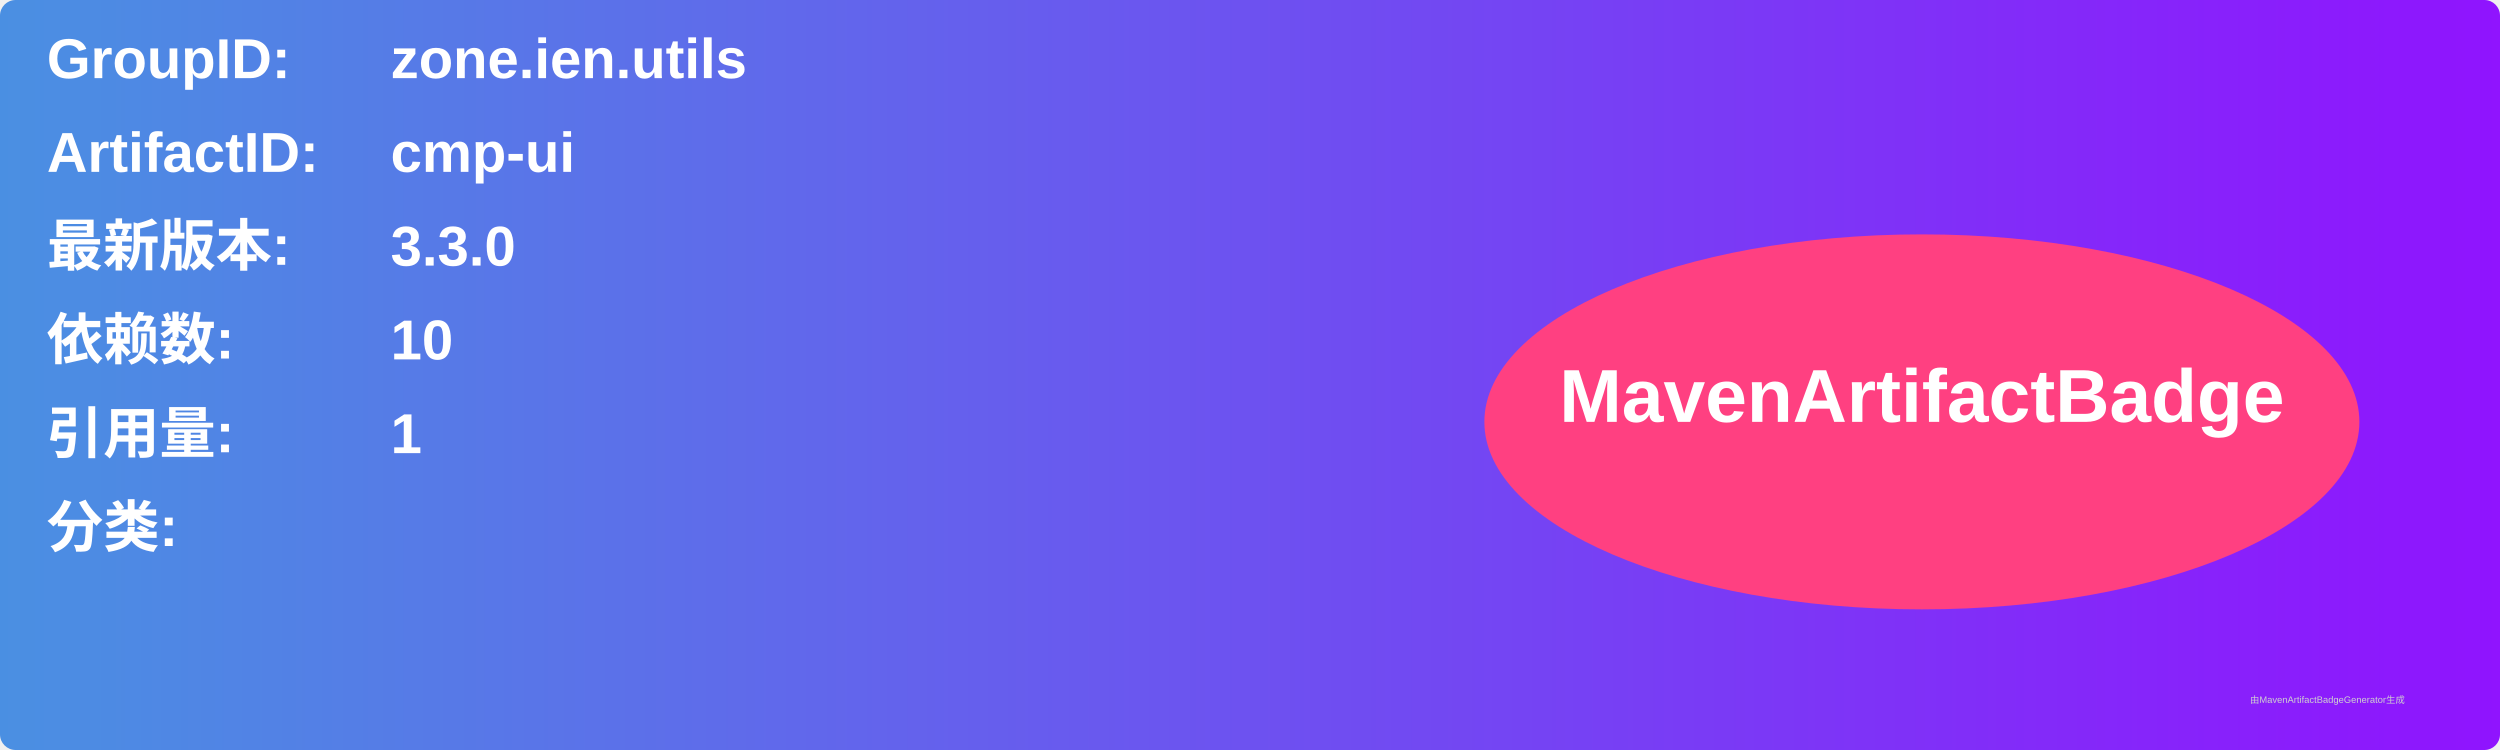
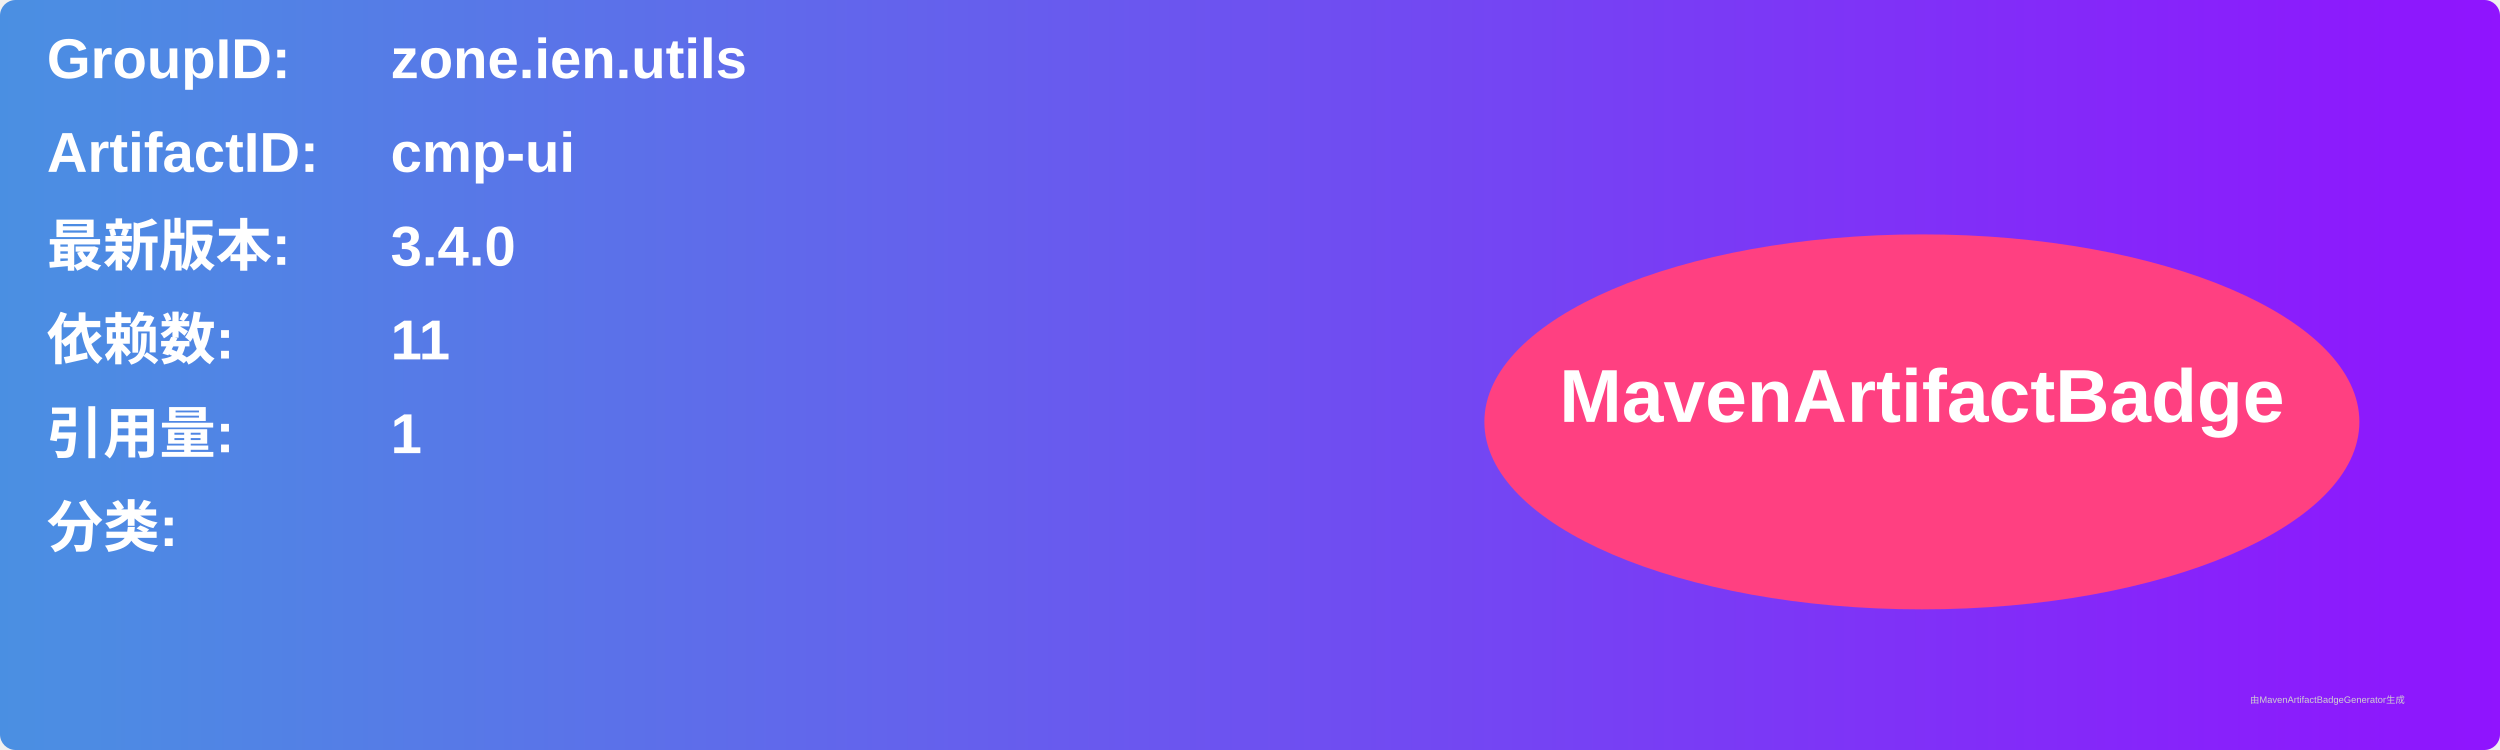
<svg xmlns="http://www.w3.org/2000/svg" width="800" height="240" viewBox="0 0 800 240">
  <linearGradient id="grad" x1="0%" y1="0%" x2="100%" y2="0%">
    <stop offset="0%" stop-color="#4a90e2" />
    <stop offset="100%" stop-color="#9013fe" />
  </linearGradient>
  <rect width="100%" height="100%" rx="5" ry="5" fill="url(#grad)" />
  <g transform="translate(15, 15)">
    <text x="0" y="10" font-family="Arial" font-size="18" fill="white" font-weight="bold" width="260">GroupID:</text>
    <text x="110" y="10" font-family="Arial" font-size="18" fill="white" font-weight="bold" width="460">zone.ien.utils</text>
    <text x="0" y="40" font-family="Arial" font-size="18" fill="white" font-weight="bold" width="260">ArtifactID:</text>
    <text x="110" y="40" font-family="Arial" font-size="18" fill="white" font-weight="bold" width="460">cmp-ui</text>
    <text x="0" y="70" font-family="Arial" font-size="18" fill="white" font-weight="bold">最新版本:</text>
    <text x="110" y="70" font-family="Arial" font-size="18" fill="white" font-weight="bold">
-       <tspan font-weight="bold">3.3.0</tspan>
+       <tspan font-weight="bold">3.4.0</tspan>
    </text>
    <text x="0" y="100" font-family="Arial" font-size="18" fill="white" font-weight="bold">依赖数: </text>
    <text x="110" y="100" font-family="Arial" font-size="18" fill="white">
-       <tspan font-weight="bold">10</tspan>
+       <tspan font-weight="bold">11</tspan>
    </text>
    <text x="0" y="130" font-family="Arial" font-size="18" fill="white" font-weight="bold">引用量: </text>
    <text x="110" y="130" font-family="Arial" font-size="18" fill="white">
      <tspan font-weight="bold">1</tspan>
    </text>
    <text x="0" y="160" font-family="Arial" font-size="18" fill="white" font-weight="bold">分类:</text>
    <text x="10" y="190" font-family="Arial" font-size="10" fill="white">
      <tspan font-weight="bold" />
    </text>
    <ellipse cx="600" cy="120" rx="140" ry="60" fill="#ff4081" />
    <text x="600" y="120" text-anchor="middle" font-family="Arial" font-size="24" fill="white" font-weight="bold">MavenArtifactBadge</text>
  </g>
  <text x="720" y="225" font-family="Arial" font-size="3" fill="#d0d0d0">由MavenArtifactBadgeGenerator生成</text>
</svg>
